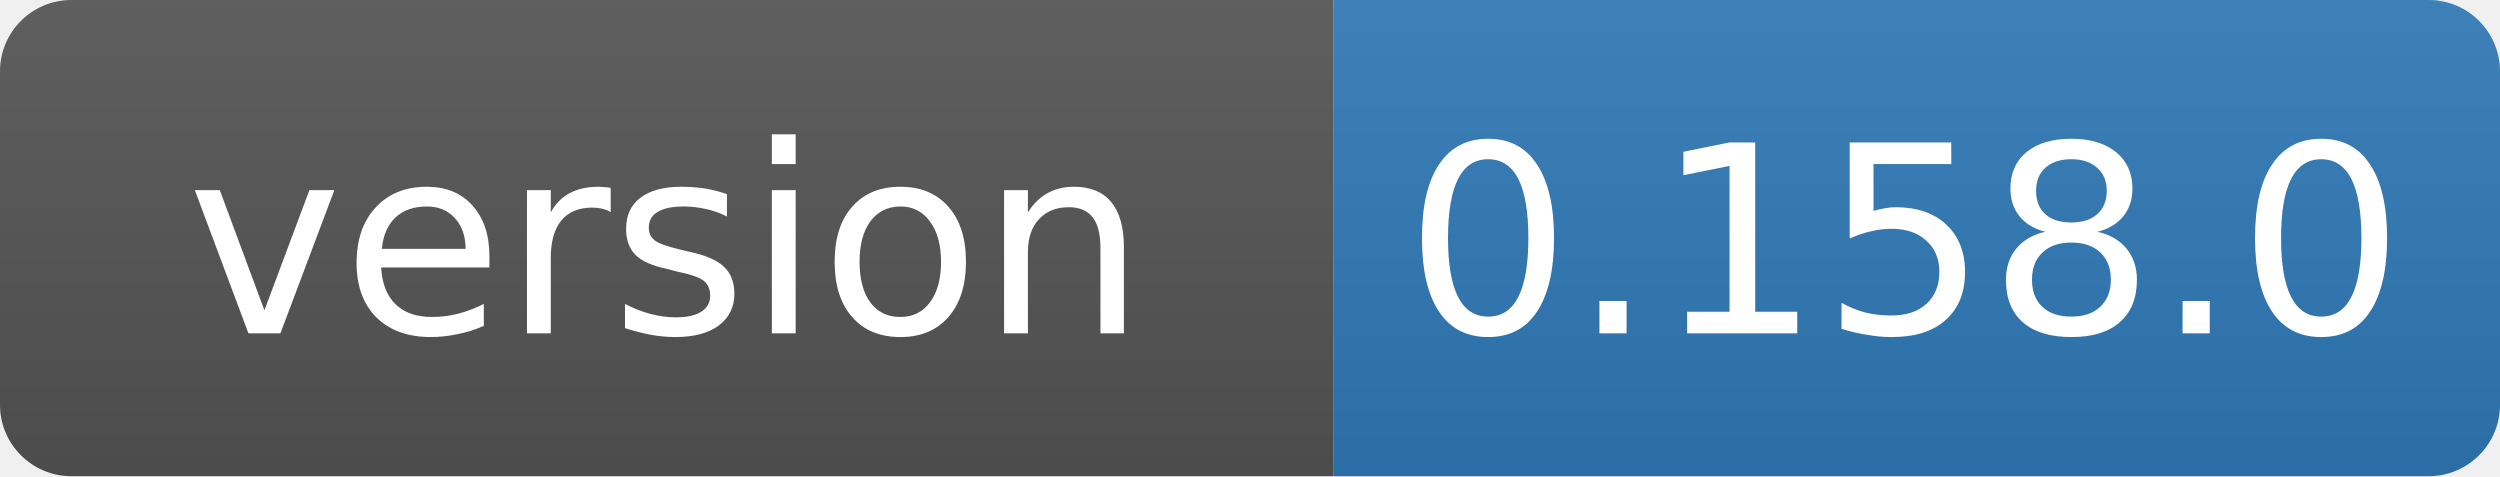
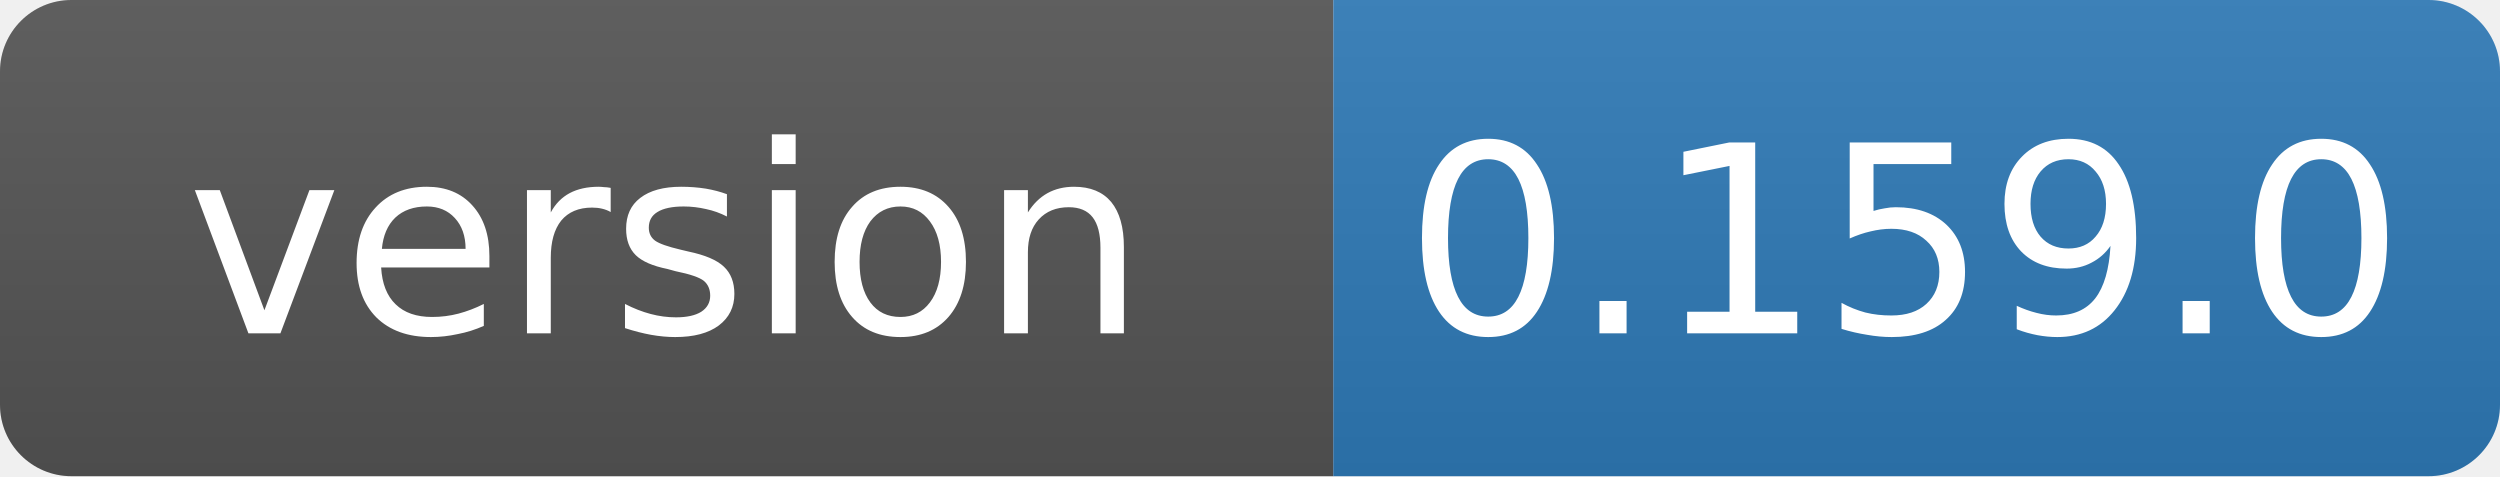
- <svg xmlns="http://www.w3.org/2000/svg" width="105" height="20" role="img" aria-label="version: 0.158.0">
+ <svg xmlns="http://www.w3.org/2000/svg" width="105" height="20" role="img" aria-label="version: 0.159.0">
  <linearGradient id="s" x2="0" y2="100%">
    <stop offset="0" stop-color="#bbb" stop-opacity=".1" />
    <stop offset="1" stop-opacity=".1" />
  </linearGradient>
  <clipPath id="r">
    <rect width="105" height="20" rx="3" fill="#fff" />
  </clipPath>
  <g clip-path="url(#r)">
    <rect width="56" height="20" fill="#555" />
    <rect x="56" width="49" height="20" fill="#2f7ab8" />
    <rect width="105" height="20" fill="url(#s)" />
  </g>
  <g fill="#fff" text-anchor="middle" font-family="Verdana,Geneva,DejaVu Sans,sans-serif" font-size="11">
    <text x="28" y="14">version</text>
-     <text x="80" y="14">0.158.0</text>
+     <text x="80" y="14">0.159.0</text>
  </g>
</svg>
